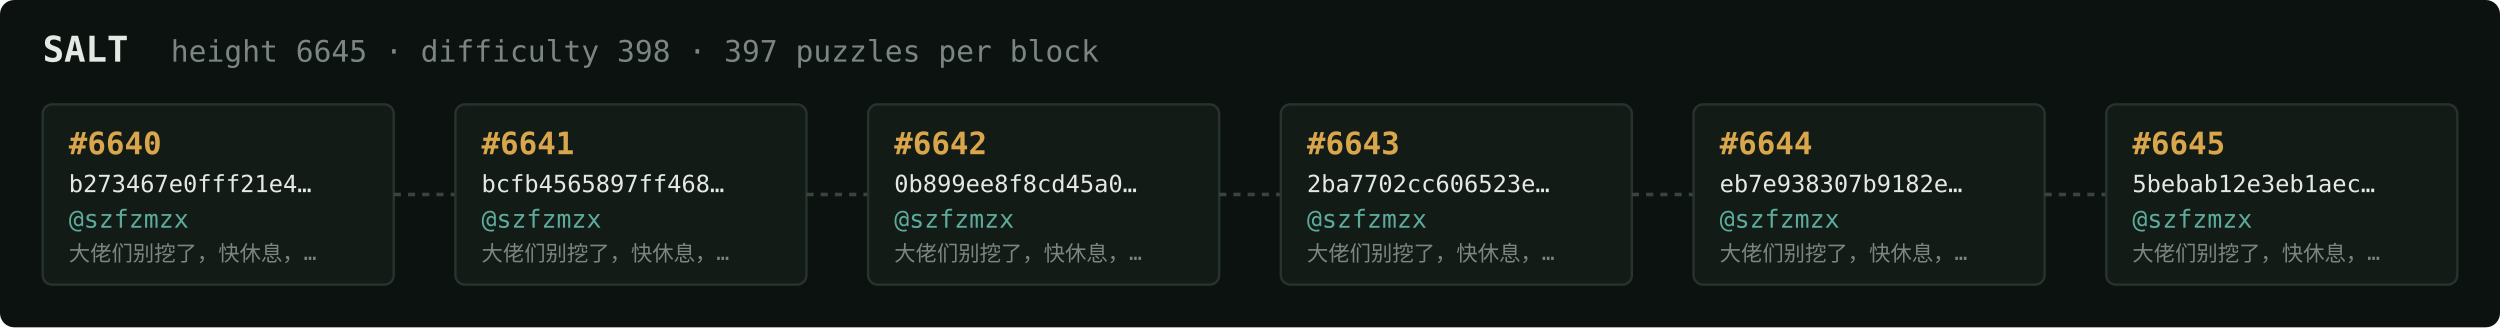
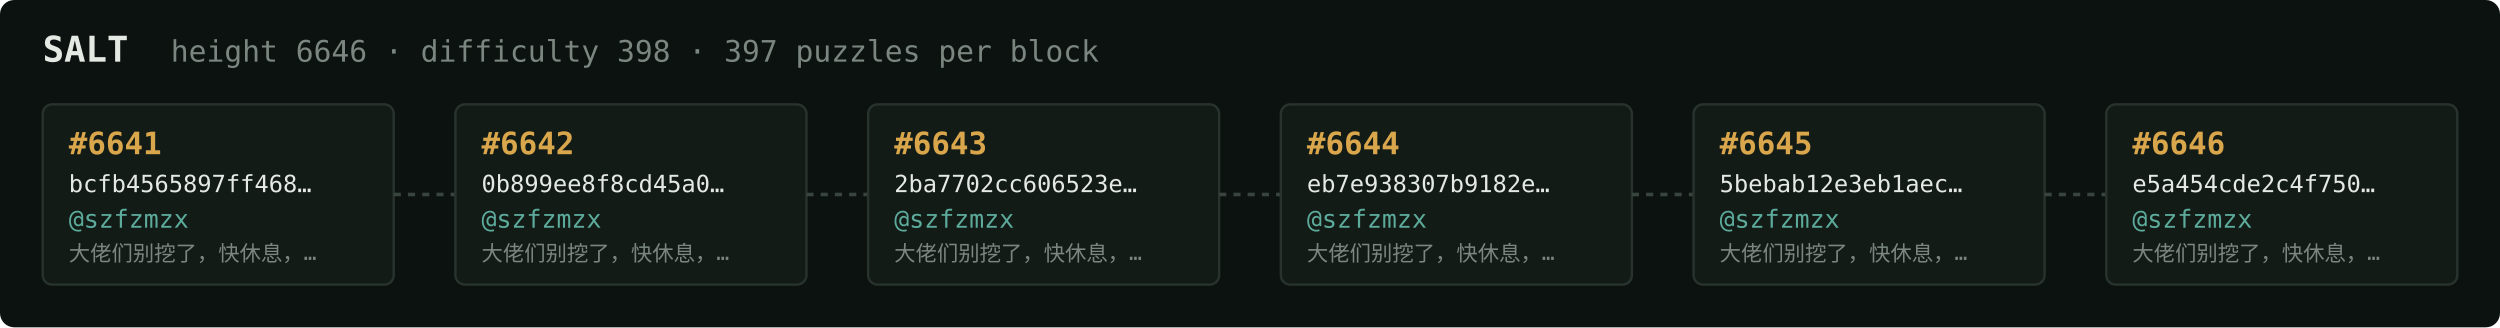
<svg xmlns="http://www.w3.org/2000/svg" width="1054" height="138" viewBox="0 0 1054 138" font-family="ui-monospace,SFMono-Regular,Menlo,monospace">
  <rect fill="#0c1210" width="1054" height="138" rx="6" />
  <text x="18" y="26" fill="#e5e9e3" font-size="15" font-weight="700">SALT</text>
-   <text x="72" y="26" fill="#7a867f" font-size="12.5">height 6645 · difficulty 398 · 397 puzzles per block</text>
+   <text x="72" y="26" fill="#7a867f" font-size="12.5">height 6646 · difficulty 398 · 397 puzzles per block</text>
  <rect x="18" y="44" width="148" height="76" rx="4" fill="#131b17" stroke="#28332e" stroke-width="1" />
-   <text x="29" y="65" fill="#d9a64c" font-size="13" font-weight="700">#6640</text>
-   <text x="29" y="81" fill="#e5e9e3" font-size="10">b273467e0fff21e4…</text>
+   <text x="29" y="65" fill="#d9a64c" font-size="13" font-weight="700">#6641</text>
+   <text x="29" y="81" fill="#e5e9e3" font-size="10">bcfb4565897ff468…</text>
  <text x="29" y="96" fill="#5cab9b" font-size="10.5">@szfzmzx</text>
  <text x="29" y="110" fill="#7a867f" font-size="9">大佬们别挖了，快休息，…</text>
  <line x1="166" y1="82.0" x2="192" y2="82.0" stroke="#38443e" stroke-width="1.5" stroke-dasharray="3 3" />
  <rect x="192" y="44" width="148" height="76" rx="4" fill="#131b17" stroke="#28332e" stroke-width="1" />
-   <text x="203" y="65" fill="#d9a64c" font-size="13" font-weight="700">#6641</text>
-   <text x="203" y="81" fill="#e5e9e3" font-size="10">bcfb4565897ff468…</text>
+   <text x="203" y="65" fill="#d9a64c" font-size="13" font-weight="700">#6642</text>
+   <text x="203" y="81" fill="#e5e9e3" font-size="10">0b899ee8f8cd45a0…</text>
  <text x="203" y="96" fill="#5cab9b" font-size="10.5">@szfzmzx</text>
  <text x="203" y="110" fill="#7a867f" font-size="9">大佬们别挖了，快休息，…</text>
  <line x1="340" y1="82.0" x2="366" y2="82.0" stroke="#38443e" stroke-width="1.5" stroke-dasharray="3 3" />
  <rect x="366" y="44" width="148" height="76" rx="4" fill="#131b17" stroke="#28332e" stroke-width="1" />
-   <text x="377" y="65" fill="#d9a64c" font-size="13" font-weight="700">#6642</text>
-   <text x="377" y="81" fill="#e5e9e3" font-size="10">0b899ee8f8cd45a0…</text>
+   <text x="377" y="65" fill="#d9a64c" font-size="13" font-weight="700">#6643</text>
+   <text x="377" y="81" fill="#e5e9e3" font-size="10">2ba7702cc606523e…</text>
  <text x="377" y="96" fill="#5cab9b" font-size="10.5">@szfzmzx</text>
  <text x="377" y="110" fill="#7a867f" font-size="9">大佬们别挖了，快休息，…</text>
  <line x1="514" y1="82.0" x2="540" y2="82.0" stroke="#38443e" stroke-width="1.5" stroke-dasharray="3 3" />
  <rect x="540" y="44" width="148" height="76" rx="4" fill="#131b17" stroke="#28332e" stroke-width="1" />
-   <text x="551" y="65" fill="#d9a64c" font-size="13" font-weight="700">#6643</text>
-   <text x="551" y="81" fill="#e5e9e3" font-size="10">2ba7702cc606523e…</text>
+   <text x="551" y="65" fill="#d9a64c" font-size="13" font-weight="700">#6644</text>
+   <text x="551" y="81" fill="#e5e9e3" font-size="10">eb7e938307b9182e…</text>
  <text x="551" y="96" fill="#5cab9b" font-size="10.5">@szfzmzx</text>
  <text x="551" y="110" fill="#7a867f" font-size="9">大佬们别挖了，快休息，…</text>
  <line x1="688" y1="82.0" x2="714" y2="82.0" stroke="#38443e" stroke-width="1.5" stroke-dasharray="3 3" />
  <rect x="714" y="44" width="148" height="76" rx="4" fill="#131b17" stroke="#28332e" stroke-width="1" />
-   <text x="725" y="65" fill="#d9a64c" font-size="13" font-weight="700">#6644</text>
-   <text x="725" y="81" fill="#e5e9e3" font-size="10">eb7e938307b9182e…</text>
+   <text x="725" y="65" fill="#d9a64c" font-size="13" font-weight="700">#6645</text>
+   <text x="725" y="81" fill="#e5e9e3" font-size="10">5bebab12e3eb1aec…</text>
  <text x="725" y="96" fill="#5cab9b" font-size="10.5">@szfzmzx</text>
  <text x="725" y="110" fill="#7a867f" font-size="9">大佬们别挖了，快休息，…</text>
  <line x1="862" y1="82.0" x2="888" y2="82.0" stroke="#38443e" stroke-width="1.5" stroke-dasharray="3 3" />
  <rect x="888" y="44" width="148" height="76" rx="4" fill="#131b17" stroke="#28332e" stroke-width="1" />
-   <text x="899" y="65" fill="#d9a64c" font-size="13" font-weight="700">#6645</text>
-   <text x="899" y="81" fill="#e5e9e3" font-size="10">5bebab12e3eb1aec…</text>
+   <text x="899" y="65" fill="#d9a64c" font-size="13" font-weight="700">#6646</text>
+   <text x="899" y="81" fill="#e5e9e3" font-size="10">e5a454cde2c4f750…</text>
  <text x="899" y="96" fill="#5cab9b" font-size="10.5">@szfzmzx</text>
  <text x="899" y="110" fill="#7a867f" font-size="9">大佬们别挖了，快休息，…</text>
</svg>
